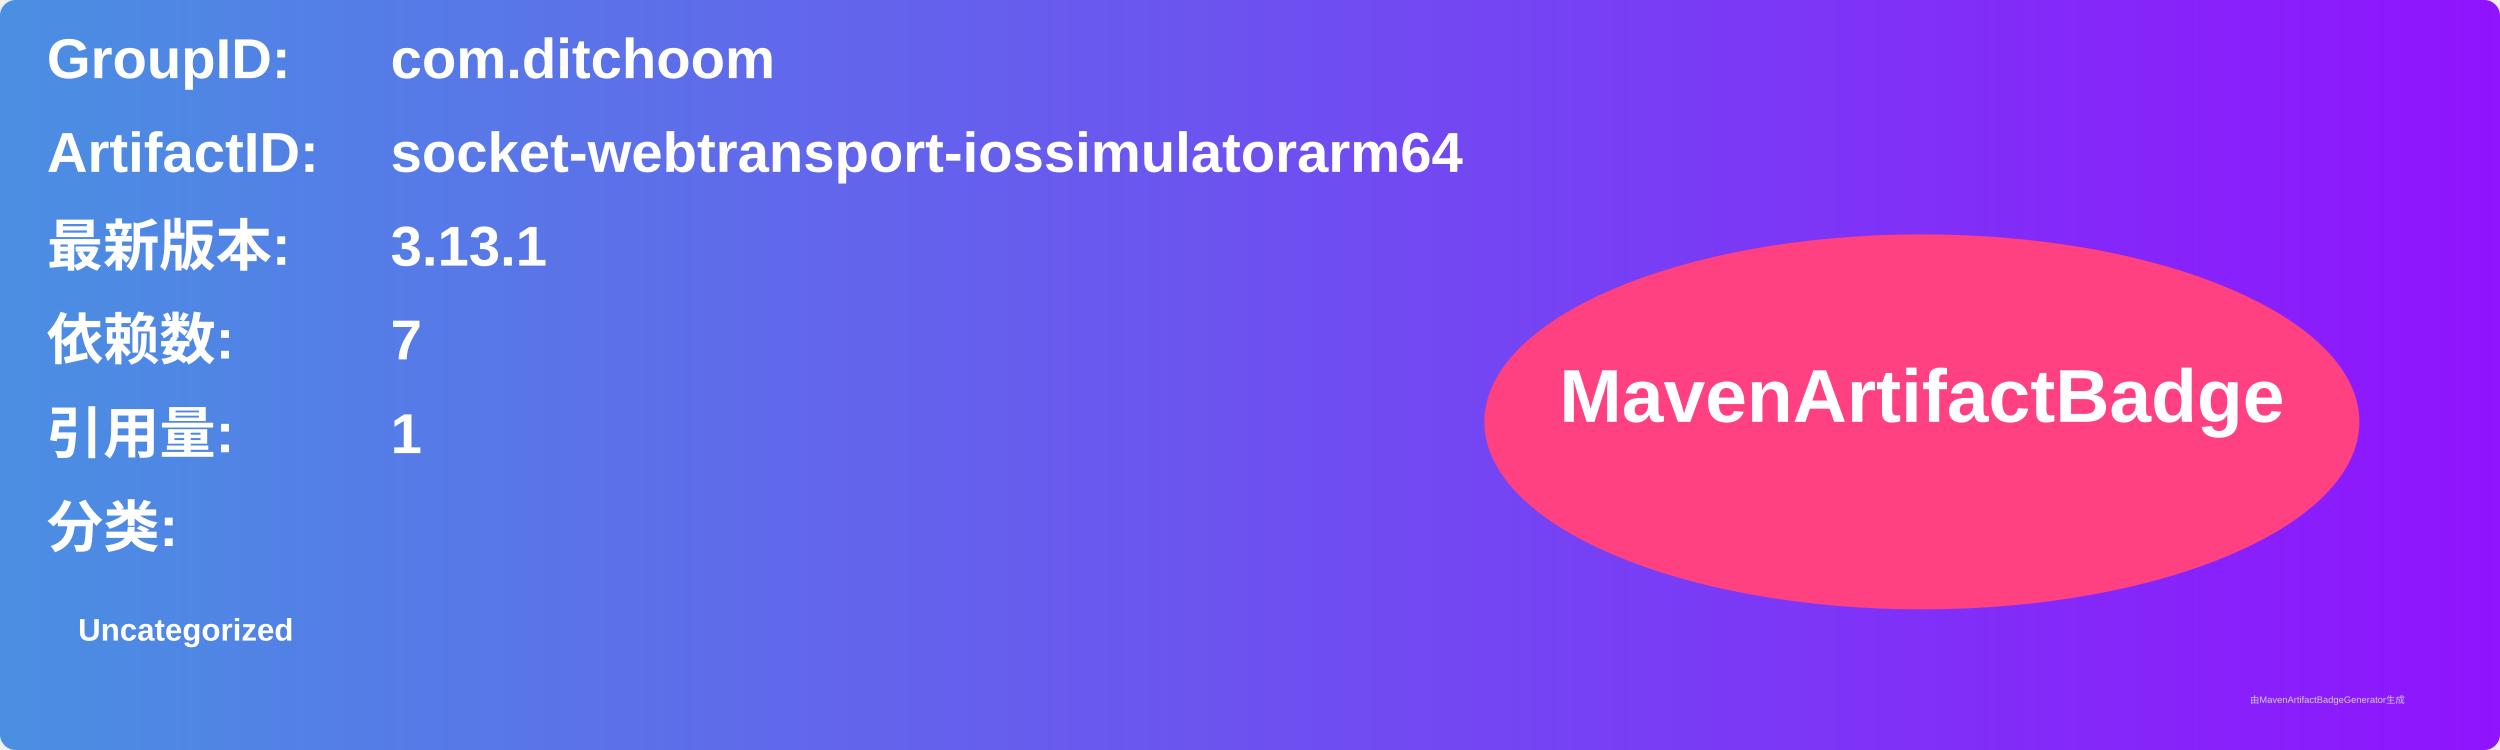
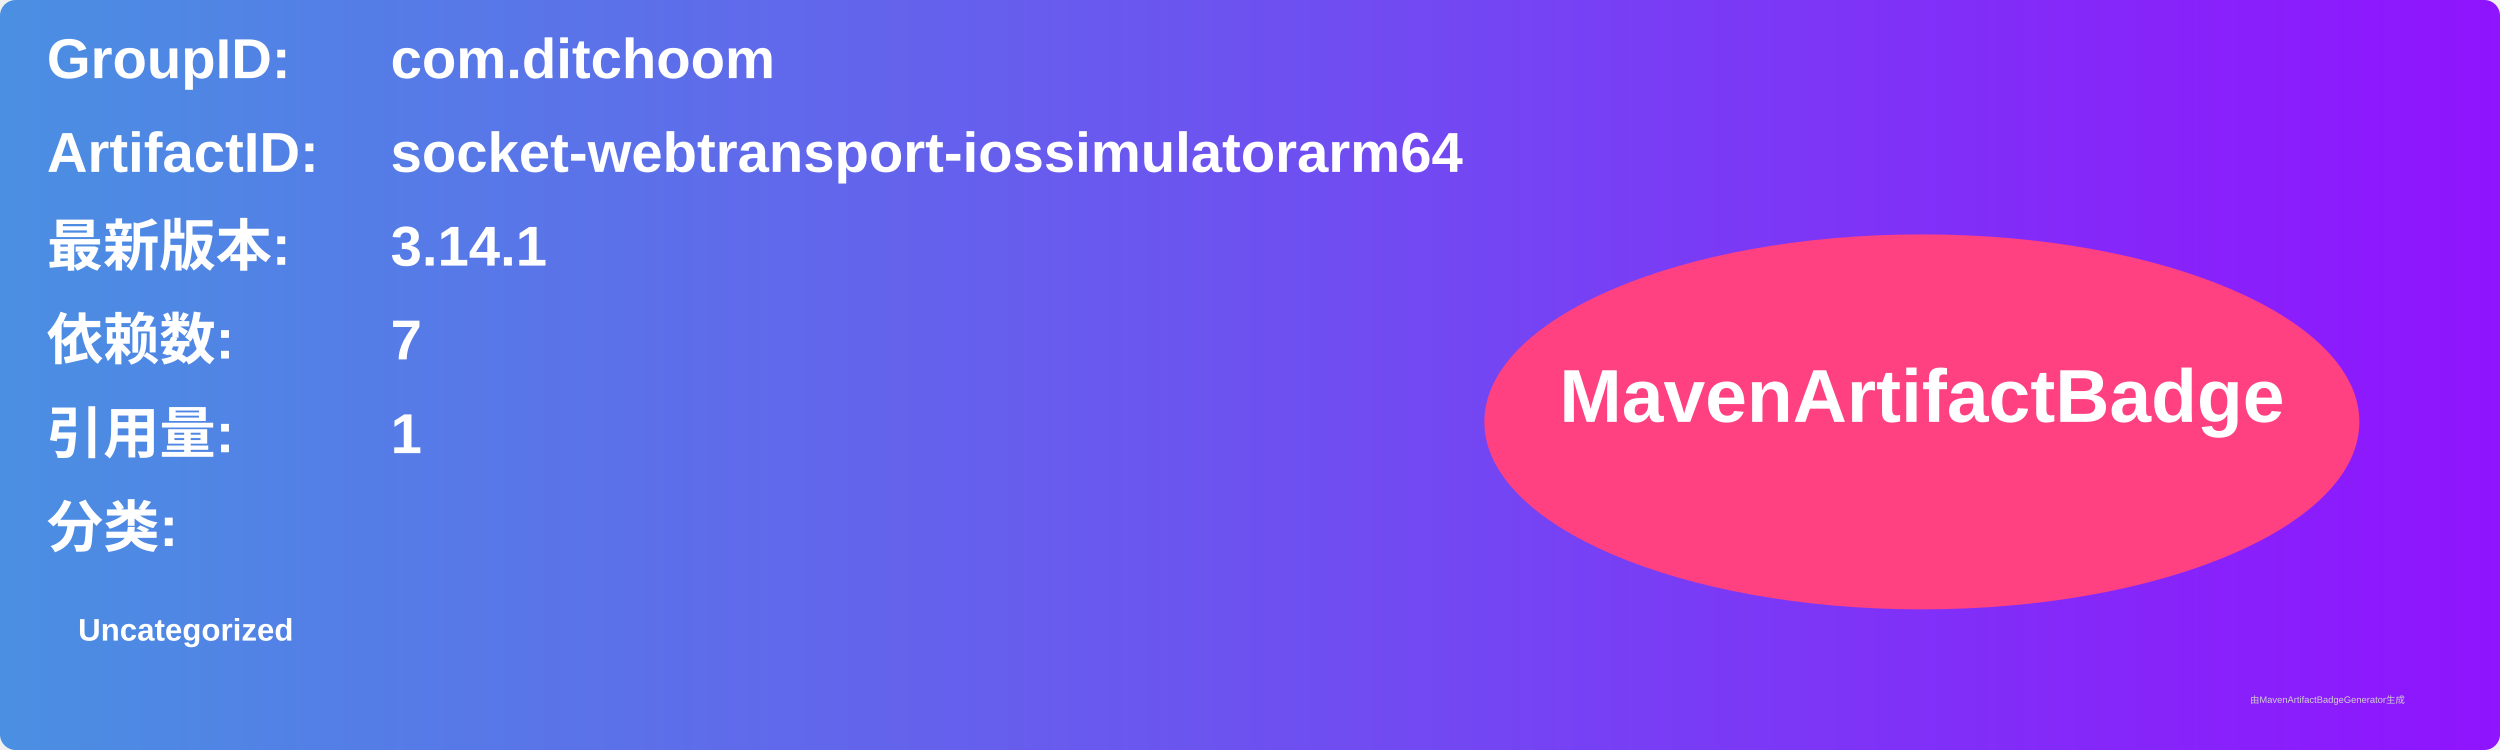
<svg xmlns="http://www.w3.org/2000/svg" width="800" height="240" viewBox="0 0 800 240">
  <linearGradient id="grad" x1="0%" y1="0%" x2="100%" y2="0%">
    <stop offset="0%" stop-color="#4a90e2" />
    <stop offset="100%" stop-color="#9013fe" />
  </linearGradient>
  <rect width="100%" height="100%" rx="5" ry="5" fill="url(#grad)" />
  <g transform="translate(15, 15)">
    <text x="0" y="10" font-family="Arial" font-size="18" fill="white" font-weight="bold" width="260">GroupID:</text>
    <text x="110" y="10" font-family="Arial" font-size="18" fill="white" font-weight="bold" width="460">com.ditchoom</text>
    <text x="0" y="40" font-family="Arial" font-size="18" fill="white" font-weight="bold" width="260">ArtifactID:</text>
    <text x="110" y="40" font-family="Arial" font-size="18" fill="white" font-weight="bold" width="460">socket-webtransport-iossimulatorarm64</text>
    <text x="0" y="70" font-family="Arial" font-size="18" fill="white" font-weight="bold">最新版本:</text>
    <text x="110" y="70" font-family="Arial" font-size="18" fill="white" font-weight="bold">
-       <tspan font-weight="bold">3.13.1</tspan>
+       <tspan font-weight="bold">3.14.1</tspan>
    </text>
    <text x="0" y="100" font-family="Arial" font-size="18" fill="white" font-weight="bold">依赖数: </text>
    <text x="110" y="100" font-family="Arial" font-size="18" fill="white">
      <tspan font-weight="bold">7</tspan>
    </text>
    <text x="0" y="130" font-family="Arial" font-size="18" fill="white" font-weight="bold">引用量: </text>
    <text x="110" y="130" font-family="Arial" font-size="18" fill="white">
      <tspan font-weight="bold">1</tspan>
    </text>
    <text x="0" y="160" font-family="Arial" font-size="18" fill="white" font-weight="bold">分类:</text>
    <text x="10" y="190" font-family="Arial" font-size="10" fill="white">
      <tspan font-weight="bold">Uncategorized</tspan>
    </text>
    <ellipse cx="600" cy="120" rx="140" ry="60" fill="#ff4081" />
    <text x="600" y="120" text-anchor="middle" font-family="Arial" font-size="24" fill="white" font-weight="bold">MavenArtifactBadge</text>
  </g>
  <text x="720" y="225" font-family="Arial" font-size="3" fill="#d0d0d0">由MavenArtifactBadgeGenerator生成</text>
</svg>
